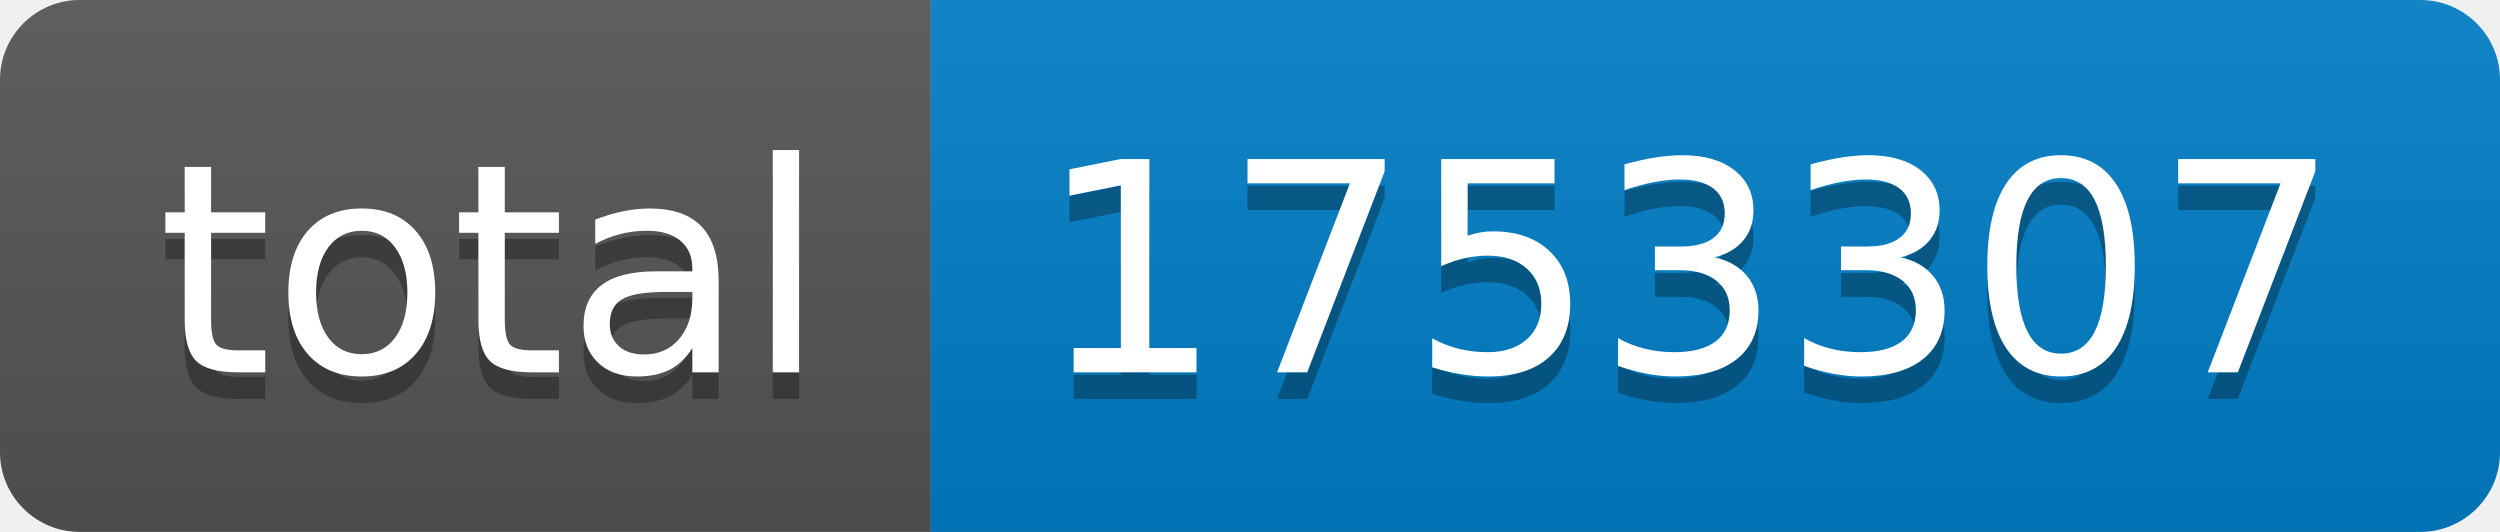
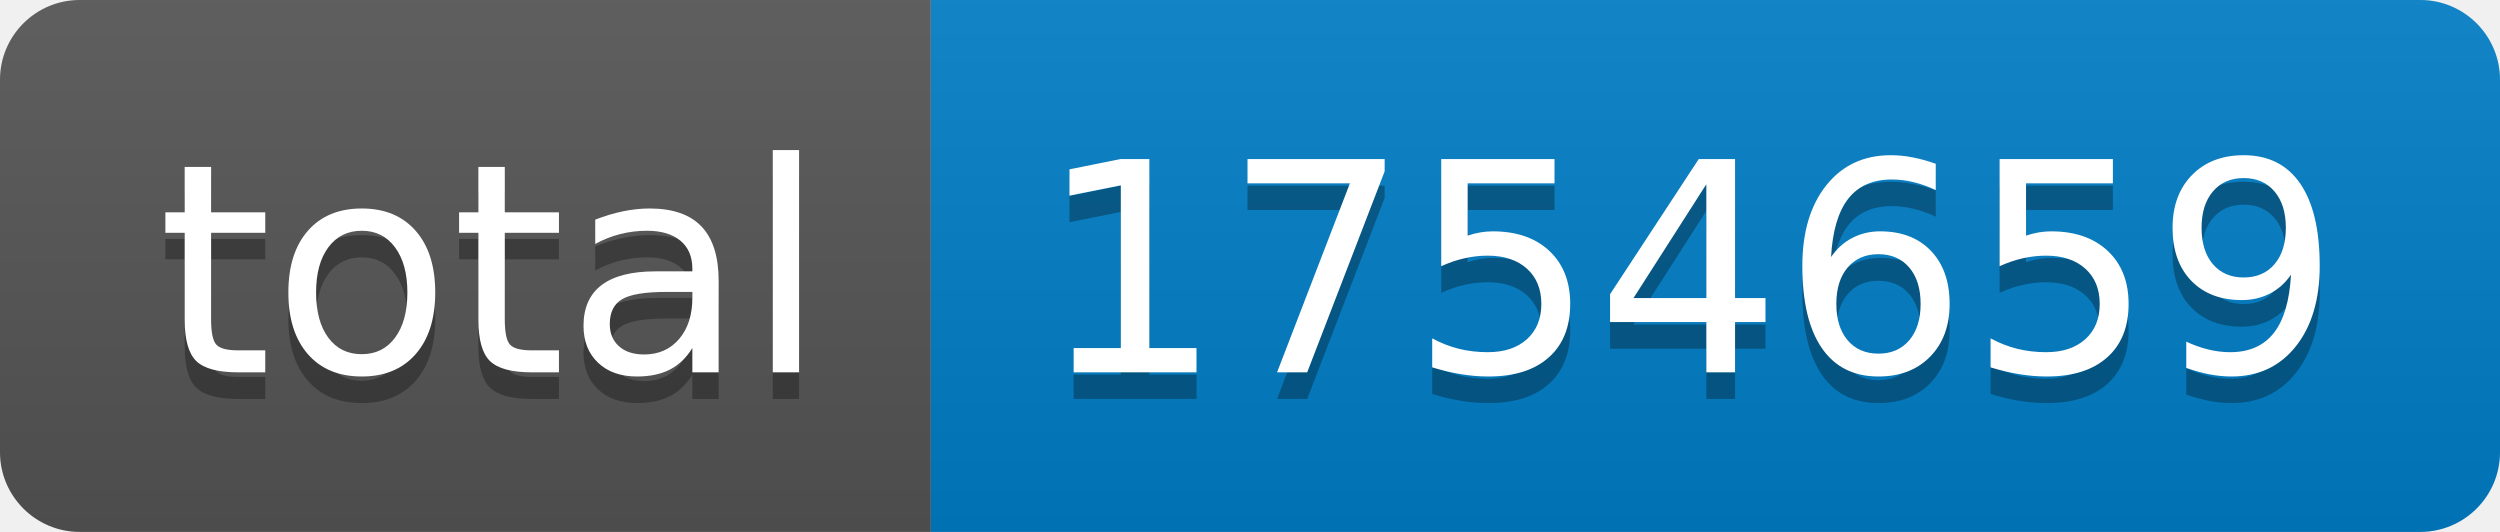
- <svg xmlns="http://www.w3.org/2000/svg" width="94" height="20" role="img" aria-label="total: 1753307">
+ <svg xmlns="http://www.w3.org/2000/svg" width="94" height="20" role="img" aria-label="total: 1754659">
  <linearGradient id="s" x2="0" y2="100%">
    <stop offset="0" stop-color="#bbb" stop-opacity=".1" />
    <stop offset="1" stop-opacity=".1" />
  </linearGradient>
  <clipPath id="r">
    <rect width="94" height="20" rx="3" fill="#fff" />
  </clipPath>
  <g clip-path="url(#r)">
    <rect width="35" height="20" fill="#555" />
    <rect x="35" width="59" height="20" fill="#007ec6" />
    <rect width="94" height="20" fill="url(#s)" />
  </g>
  <g fill="#fff" text-anchor="middle" font-family="Verdana,Geneva,DejaVu Sans,sans-serif" text-rendering="geometricPrecision" font-size="110">
    <text aria-hidden="true" x="185" y="150" fill="#010101" fill-opacity=".3" transform="scale(.1)" textLength="250">total</text>
    <text x="185" y="140" transform="scale(.1)" fill="#fff" textLength="250">total</text>
-     <text aria-hidden="true" x="635" y="150" fill="#010101" fill-opacity=".3" transform="scale(.1)" textLength="490">1753307</text>
-     <text x="635" y="140" transform="scale(.1)" fill="#fff" textLength="490">1753307</text>
+     <text aria-hidden="true" x="635" y="150" fill="#010101" fill-opacity=".3" transform="scale(.1)" textLength="490">1754659</text>
+     <text x="635" y="140" transform="scale(.1)" fill="#fff" textLength="490">1754659</text>
  </g>
</svg>
